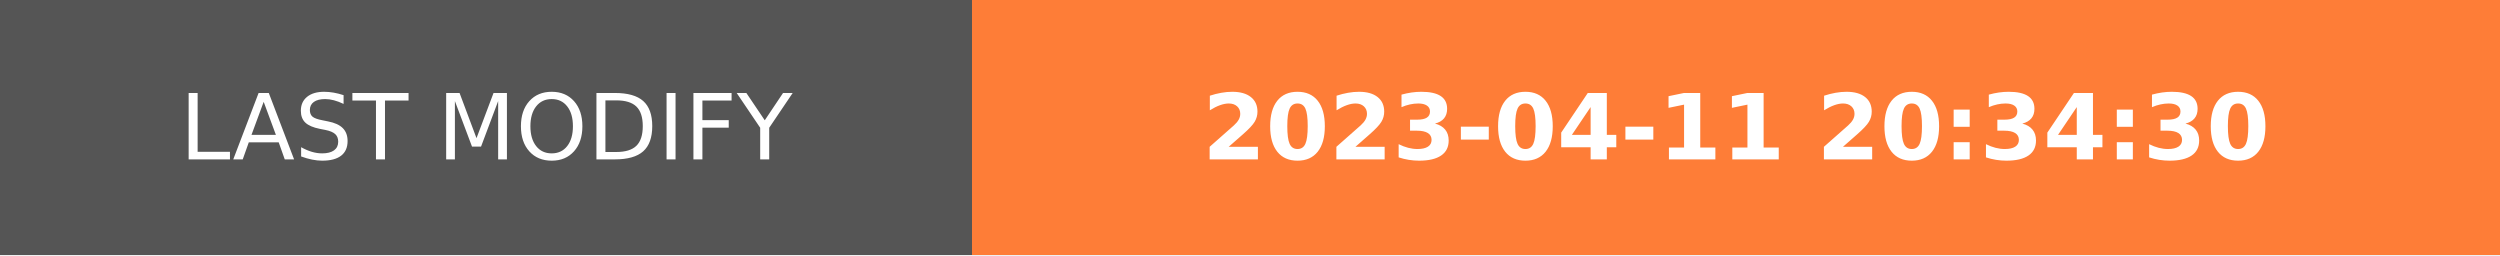
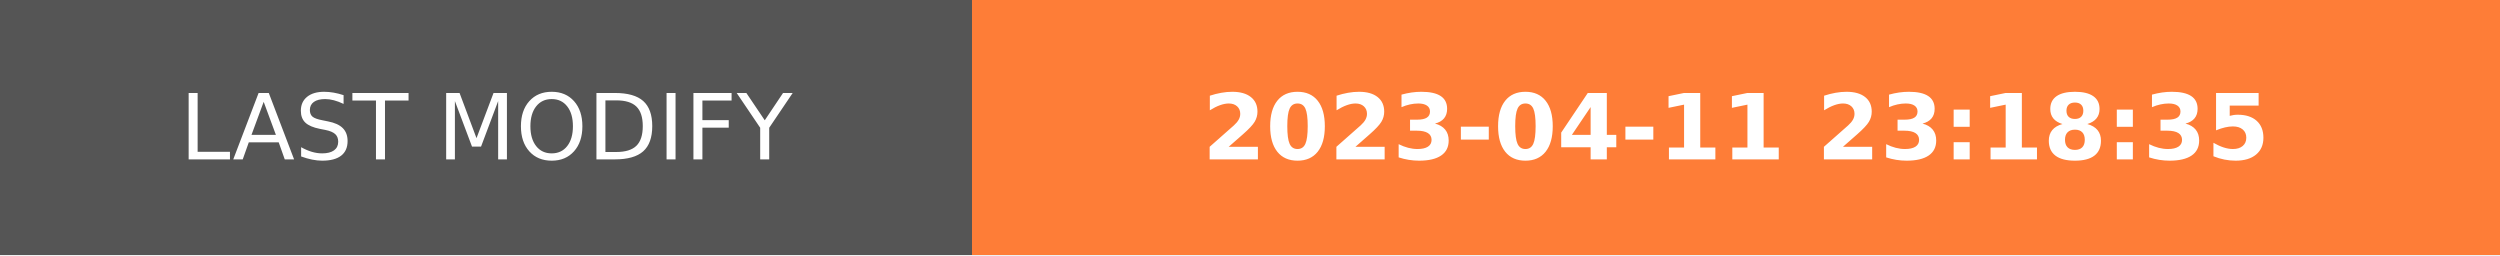
- <svg xmlns="http://www.w3.org/2000/svg" width="274.5" height="28" role="img" aria-label="LAST MODIFY: 2023-04-11 20:34:30">
+ <svg xmlns="http://www.w3.org/2000/svg" width="274.5" height="28" role="img" aria-label="LAST MODIFY: 2023-04-11 23:18:35">
  <g shape-rendering="crispEdges">
    <rect width="106.75" height="28" fill="#555" />
    <rect x="106.75" width="167.75" height="28" fill="#fe7d37" />
  </g>
  <g fill="#fff" text-anchor="middle" font-family="Verdana,Geneva,DejaVu Sans,sans-serif" text-rendering="geometricPrecision" font-size="100">
    <text transform="scale(.1)" x="533.75" y="175" textLength="827.5" fill="#fff">LAST MODIFY</text>
-     <text transform="scale(.1)" x="1906.25" y="175" textLength="1437.5" fill="#fff" font-weight="bold">2023-04-11 20:34:30</text>
+     <text transform="scale(.1)" x="1906.25" y="175" textLength="1437.5" fill="#fff" font-weight="bold">2023-04-11 23:18:35</text>
  </g>
</svg>
